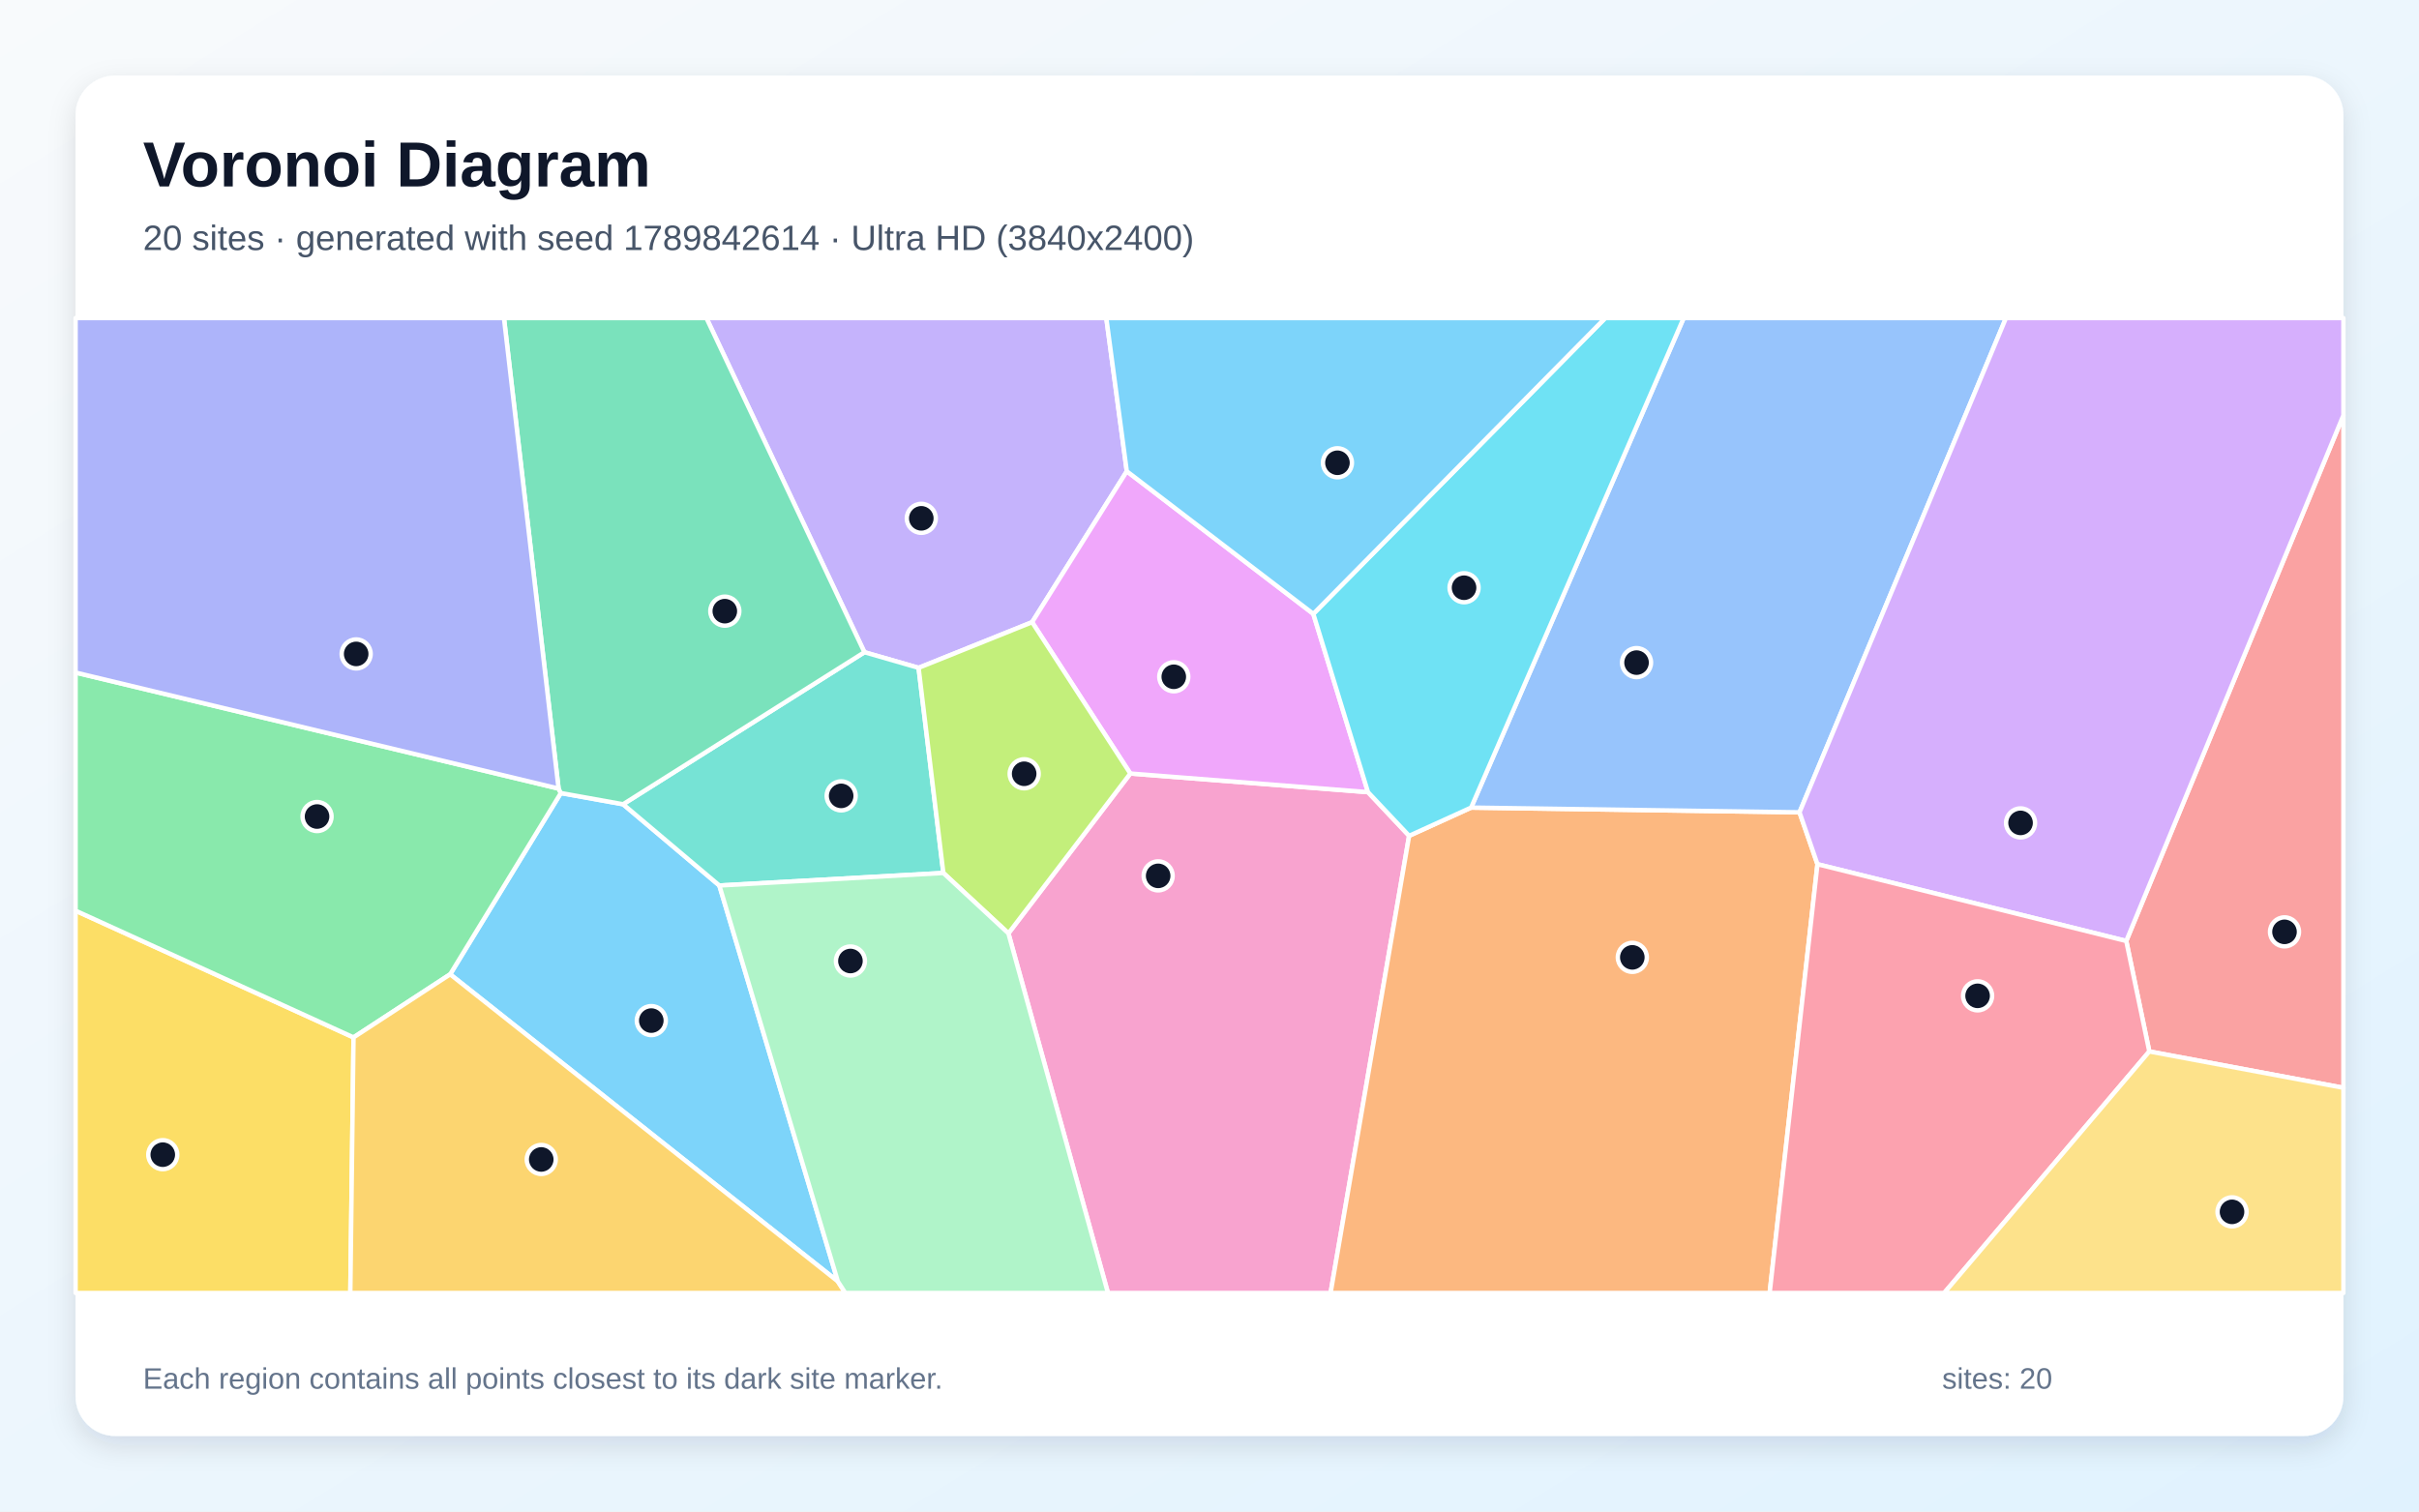
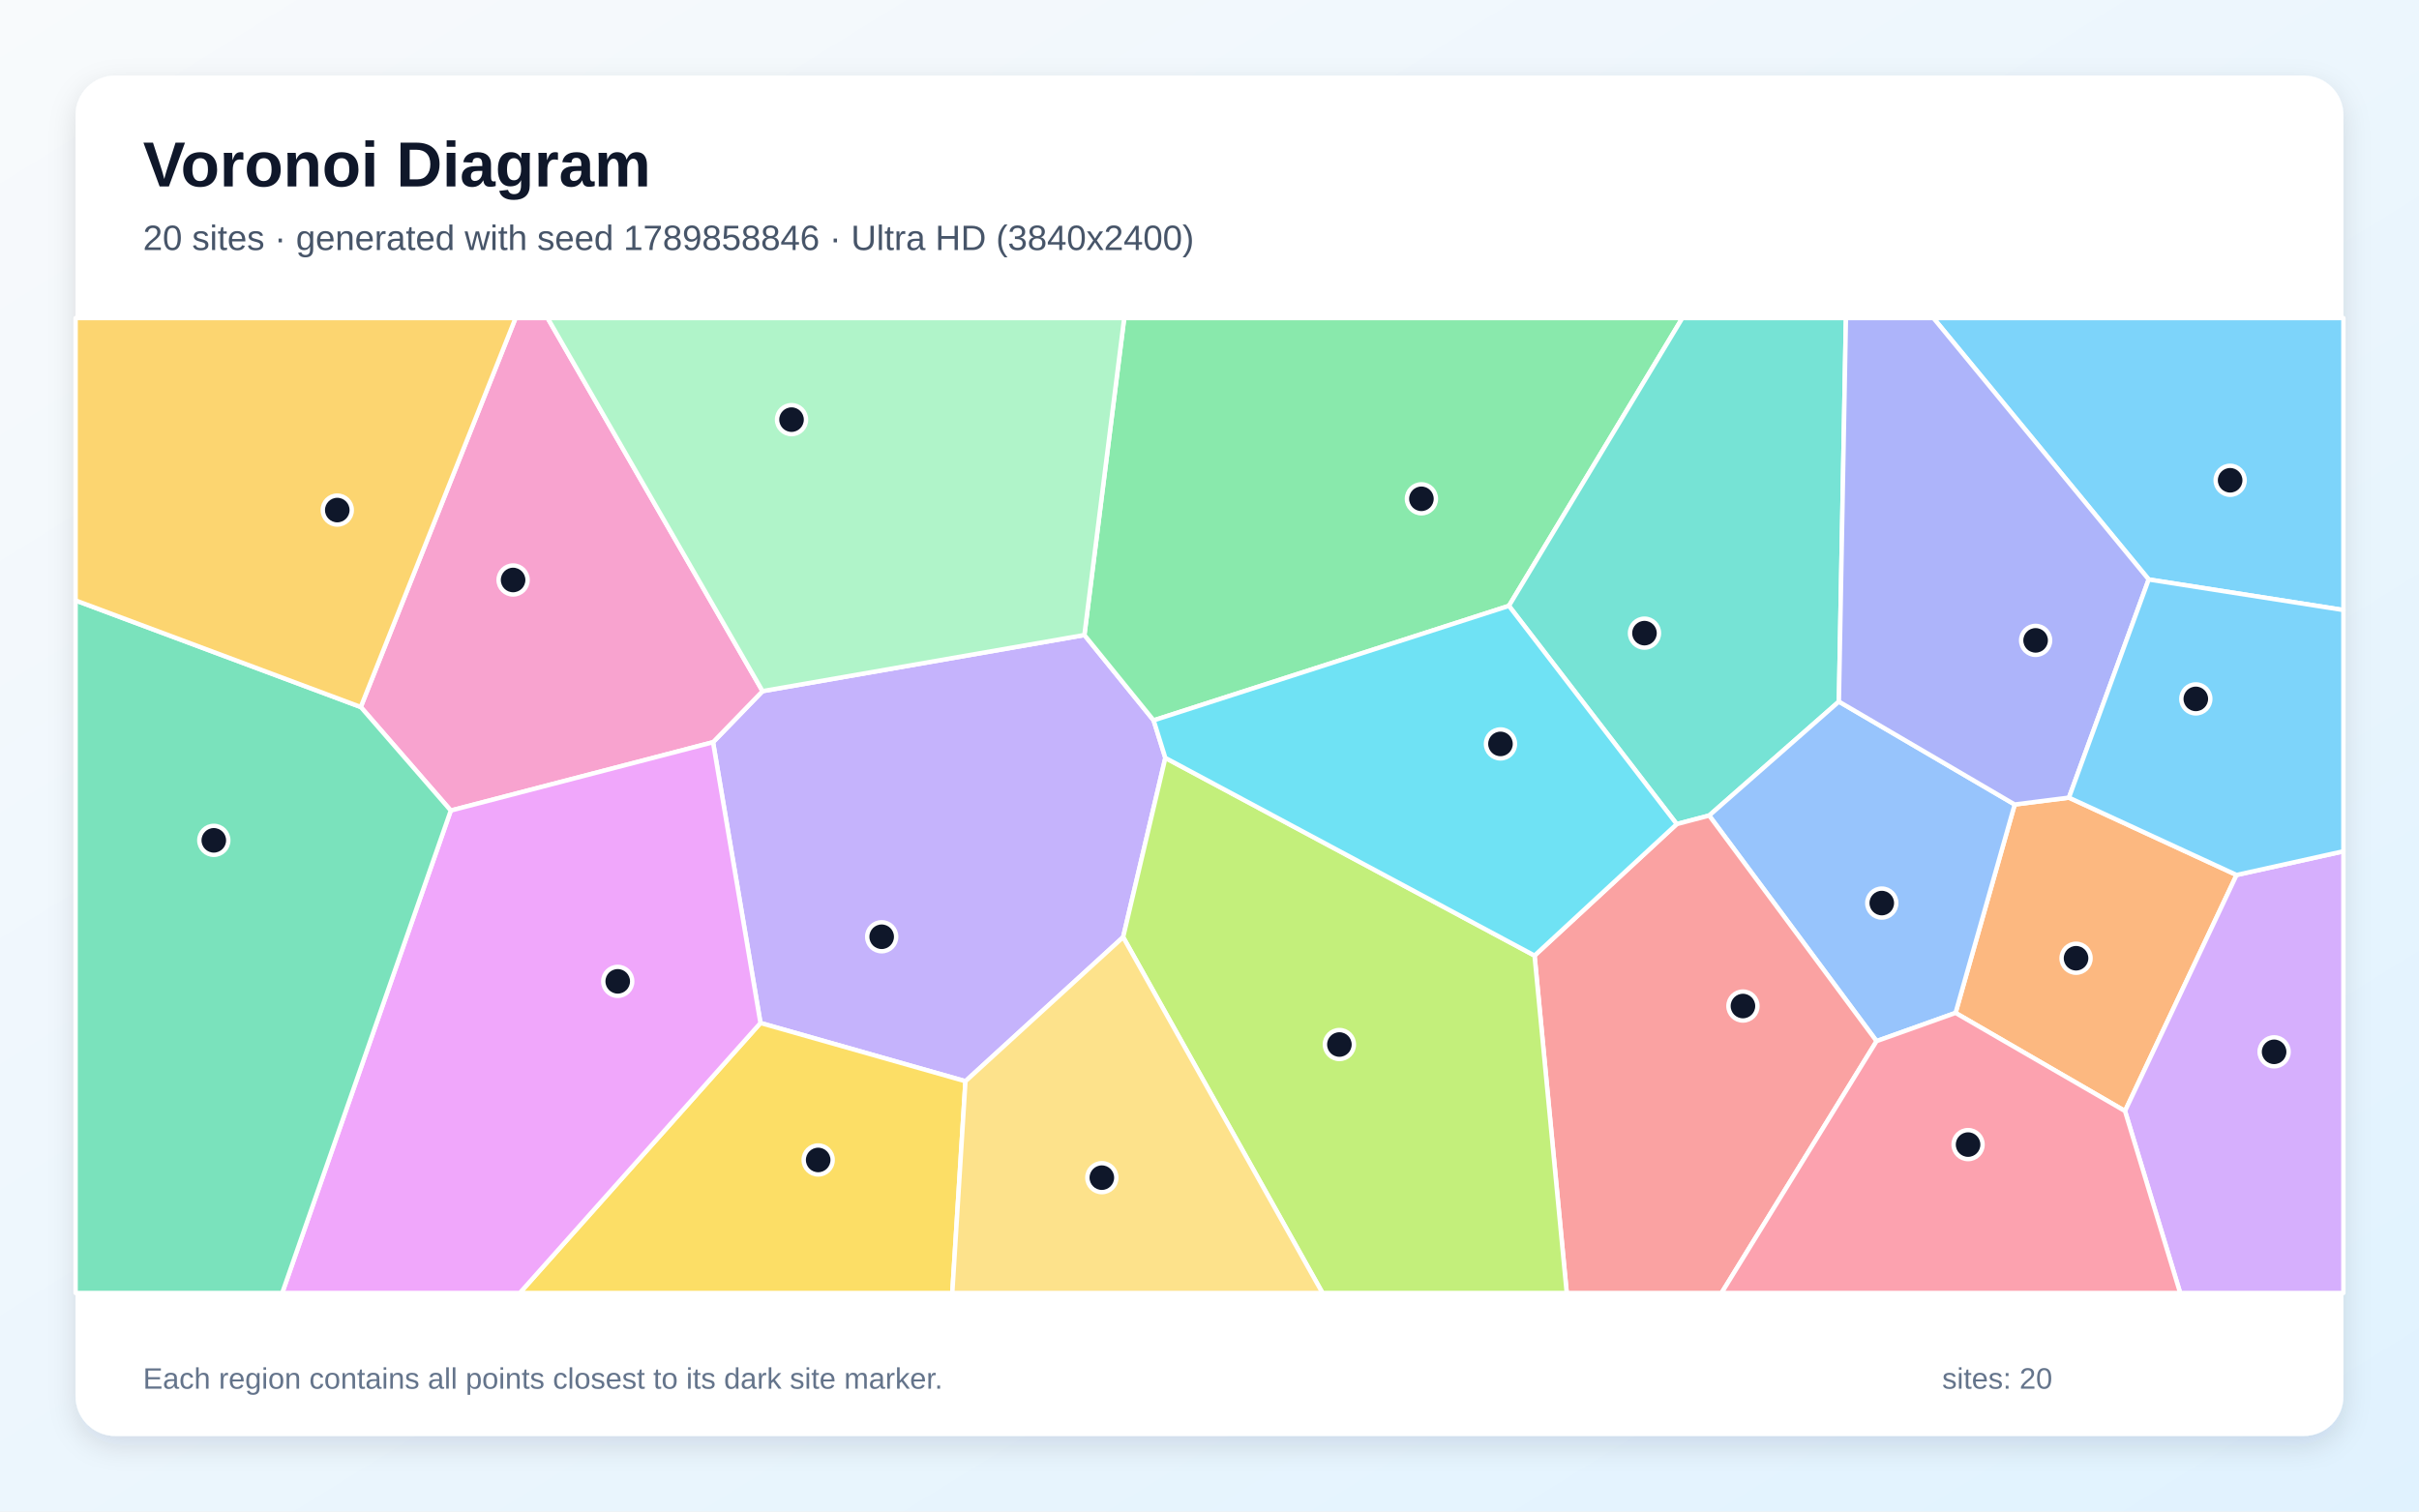
<svg xmlns="http://www.w3.org/2000/svg" width="3840" height="2400" viewBox="0 0 3840 2400" role="img" aria-labelledby="title description">
  <defs>
    <linearGradient id="background" x1="0" y1="0" x2="1" y2="1">
      <stop stop-color="#F8FAFC" />
      <stop offset="1" stop-color="#E0F2FE" />
    </linearGradient>
    <filter id="shadow" x="-5%" y="-5%" width="110%" height="110%">
      <feDropShadow dx="0" dy="15" stdDeviation="22" flood-color="#0F172A" flood-opacity=".12" />
    </filter>
  </defs>
  <rect width="3840" height="2400" fill="url(#background)" />
  <rect x="120" y="120" width="3600" height="2160" rx="63" fill="#FFFFFF" filter="url(#shadow)" />
  <g font-family="Arial, sans-serif">
    <text x="227" y="296" font-size="101" font-weight="700" fill="#0F172A">Voronoi Diagram</text>
-     <text x="227" y="397" font-size="56" fill="#475569">20 sites · generated with seed 1789842614 · Ultra HD (3840x2400)</text>
+     <text x="227" y="397" font-size="56" fill="#475569">20 sites · generated with seed 1789858846 · Ultra HD (3840x2400)</text>
  </g>
  <g stroke="#FFFFFF" stroke-width="7" stroke-linejoin="round">
-     <polygon points="1330.0,2034.6 714.6,1547.0 890.3,1259.2 989.1,1277.0 1141.9,1406.0" fill="#38BDF8" fill-opacity="0.65" />
-     <polygon points="1788.7,748.3 1638.4,987.9 1458.2,1060.4 1372.2,1035.6 1121.4,505.0 1756.2,505.0" fill="#A78BFA" fill-opacity="0.65" />
-     <polygon points="1600.8,1482.0 1794.3,1228.2 2171.6,1257.8 2236.9,1327.1 2112.2,2053.0 1758.8,2053.0" fill="#F472B6" fill-opacity="0.65" />
-     <polygon points="2236.9,1327.1 2335.3,1282.3 2856.6,1289.8 2885.1,1372.2 2809.2,2053.0 2112.2,2053.0" fill="#FB923C" fill-opacity="0.65" />
-     <polygon points="120.0,1446.0 561.2,1647.2 556.1,2053.0 120.0,2053.0" fill="#FACC15" fill-opacity="0.65" />
-     <polygon points="561.2,1647.2 120.0,1446.0 120.0,1067.9 886.7,1252.1 890.3,1259.2 714.6,1547.0" fill="#4ADE80" fill-opacity="0.65" />
-     <polygon points="1497.5,1386.1 1141.9,1406.0 989.1,1277.0 1372.2,1035.6 1458.2,1060.4" fill="#2DD4BF" fill-opacity="0.65" />
-     <polygon points="2856.6,1289.8 2335.3,1282.3 2672.7,505.0 3184.3,505.0" fill="#60A5FA" fill-opacity="0.65" />
-     <polygon points="2084.8,974.7 2171.6,1257.8 1794.3,1228.2 1638.4,987.9 1788.7,748.3" fill="#E879F9" fill-opacity="0.65" />
-     <polygon points="1372.2,1035.6 989.1,1277.0 890.3,1259.2 886.7,1252.1 800.0,505.0 1121.4,505.0" fill="#34D399" fill-opacity="0.65" />
-     <polygon points="3411.9,1669.5 3375.3,1494.1 3720.0,659.4 3720.0,1727.2" fill="#F87171" fill-opacity="0.65" />
-     <polygon points="886.7,1252.1 120.0,1067.9 120.0,505.0 800.0,505.0" fill="#818CF8" fill-opacity="0.65" />
-     <polygon points="561.2,1647.2 714.6,1547.0 1330.0,2034.6 1341.9,2053.0 556.1,2053.0" fill="#FBBF24" fill-opacity="0.65" />
-     <polygon points="1794.3,1228.2 1600.8,1482.0 1497.5,1386.1 1458.2,1060.4 1638.4,987.9" fill="#A3E635" fill-opacity="0.65" />
-     <polygon points="2885.1,1372.2 2856.6,1289.8 3184.3,505.0 3720.0,505.0 3720.0,659.4 3375.3,1494.1" fill="#C084FC" fill-opacity="0.65" />
-     <polygon points="2885.1,1372.2 3375.3,1494.1 3411.9,1669.5 3086.2,2053.0 2809.2,2053.0" fill="#FB7185" fill-opacity="0.65" />
-     <polygon points="2335.3,1282.3 2236.9,1327.1 2171.6,1257.8 2084.8,974.7 2548.2,505.0 2672.7,505.0" fill="#22D3EE" fill-opacity="0.65" />
-     <polygon points="1330.0,2034.6 1141.9,1406.0 1497.5,1386.1 1600.8,1482.0 1758.8,2053.0 1341.9,2053.0" fill="#86EFAC" fill-opacity="0.65" />
-     <polygon points="3411.9,1669.5 3720.0,1727.2 3720.0,2053.0 3086.2,2053.0" fill="#FCD34D" fill-opacity="0.65" />
-     <polygon points="2084.8,974.7 1788.7,748.3 1756.2,505.0 2548.2,505.0" fill="#38BDF8" fill-opacity="0.65" />
+     <polygon points="3410.9,920.1 3069.2,505.0 3720.0,505.0 3720.0,968.6" fill="#38BDF8" fill-opacity="0.65" />
+     <polygon points="1849.9,1203.4 1782.9,1488.0 1532.6,1716.8 1207.2,1624.3 1131.9,1178.5 1210.5,1097.4 1721.4,1008.3 1831.3,1143.8" fill="#A78BFA" fill-opacity="0.65" />
+     <polygon points="715.6,1287.0 572.7,1122.6 818.4,505.0 869.3,505.0 1210.5,1097.4 1131.9,1178.5" fill="#F472B6" fill-opacity="0.65" />
+     <polygon points="3104.3,1608.3 3198.2,1277.4 3284.3,1266.5 3550.4,1389.3 3373.3,1764.1" fill="#FB923C" fill-opacity="0.65" />
+     <polygon points="1207.2,1624.3 1532.6,1716.8 1511.7,2053.0 825.1,2053.0" fill="#FACC15" fill-opacity="0.65" />
+     <polygon points="2395.3,962.0 1831.3,1143.8 1721.4,1008.3 1784.6,505.0 2670.6,505.0" fill="#4ADE80" fill-opacity="0.65" />
+     <polygon points="2919.1,1114.0 2713.2,1294.9 2661.7,1308.5 2395.3,962.0 2670.6,505.0 2930.3,505.0" fill="#2DD4BF" fill-opacity="0.65" />
+     <polygon points="2978.9,1653.1 2713.2,1294.9 2919.1,1114.0 3198.2,1277.4 3104.3,1608.3" fill="#60A5FA" fill-opacity="0.65" />
+     <polygon points="715.6,1287.0 1131.9,1178.5 1207.2,1624.3 825.1,2053.0 448.0,2053.0" fill="#E879F9" fill-opacity="0.65" />
+     <polygon points="120.0,953.4 572.7,1122.6 715.6,1287.0 448.0,2053.0 120.0,2053.0" fill="#34D399" fill-opacity="0.65" />
+     <polygon points="2436.0,1517.3 2661.7,1308.5 2713.2,1294.9 2978.9,1653.1 2732.8,2053.0 2487.1,2053.0" fill="#F87171" fill-opacity="0.65" />
+     <polygon points="3284.3,1266.5 3198.2,1277.4 2919.1,1114.0 2930.3,505.0 3069.2,505.0 3410.9,920.1" fill="#818CF8" fill-opacity="0.65" />
+     <polygon points="120.0,953.4 120.0,505.0 818.4,505.0 572.7,1122.6" fill="#FBBF24" fill-opacity="0.65" />
+     <polygon points="1782.9,1488.0 1849.9,1203.4 2436.0,1517.3 2487.1,2053.0 2099.4,2053.0" fill="#A3E635" fill-opacity="0.65" />
+     <polygon points="3373.3,1764.1 3550.4,1389.3 3720.0,1351.7 3720.0,2053.0 3460.9,2053.0" fill="#C084FC" fill-opacity="0.65" />
+     <polygon points="2978.9,1653.1 3104.3,1608.3 3373.3,1764.1 3460.9,2053.0 2732.8,2053.0" fill="#FB7185" fill-opacity="0.65" />
+     <polygon points="2436.0,1517.3 1849.9,1203.4 1831.3,1143.8 2395.3,962.0 2661.7,1308.5" fill="#22D3EE" fill-opacity="0.65" />
+     <polygon points="1721.4,1008.3 1210.5,1097.4 869.3,505.0 1784.6,505.0" fill="#86EFAC" fill-opacity="0.65" />
+     <polygon points="1532.6,1716.8 1782.9,1488.0 2099.4,2053.0 1511.7,2053.0" fill="#FCD34D" fill-opacity="0.65" />
+     <polygon points="3550.4,1389.3 3284.3,1266.5 3410.9,920.1 3720.0,968.6 3720.0,1351.7" fill="#38BDF8" fill-opacity="0.65" />
  </g>
  <g>
-     <circle cx="1033.9" cy="1620.5" r="23" fill="#0F172A" stroke="#FFFFFF" stroke-width="7" />
-     <circle cx="1462.5" cy="823.0" r="23" fill="#0F172A" stroke="#FFFFFF" stroke-width="7" />
-     <circle cx="1838.5" cy="1390.7" r="23" fill="#0F172A" stroke="#FFFFFF" stroke-width="7" />
-     <circle cx="2591.2" cy="1520.1" r="23" fill="#0F172A" stroke="#FFFFFF" stroke-width="7" />
-     <circle cx="258.4" cy="1833.4" r="23" fill="#0F172A" stroke="#FFFFFF" stroke-width="7" />
-     <circle cx="503.3" cy="1296.5" r="23" fill="#0F172A" stroke="#FFFFFF" stroke-width="7" />
-     <circle cx="1335.3" cy="1263.7" r="23" fill="#0F172A" stroke="#FFFFFF" stroke-width="7" />
-     <circle cx="2597.9" cy="1052.1" r="23" fill="#0F172A" stroke="#FFFFFF" stroke-width="7" />
-     <circle cx="1863.3" cy="1074.6" r="23" fill="#0F172A" stroke="#FFFFFF" stroke-width="7" />
-     <circle cx="1150.6" cy="970.4" r="23" fill="#0F172A" stroke="#FFFFFF" stroke-width="7" />
-     <circle cx="3626.5" cy="1479.6" r="23" fill="#0F172A" stroke="#FFFFFF" stroke-width="7" />
-     <circle cx="565.4" cy="1038.3" r="23" fill="#0F172A" stroke="#FFFFFF" stroke-width="7" />
-     <circle cx="859.2" cy="1841.0" r="23" fill="#0F172A" stroke="#FFFFFF" stroke-width="7" />
-     <circle cx="1625.8" cy="1228.6" r="23" fill="#0F172A" stroke="#FFFFFF" stroke-width="7" />
-     <circle cx="3207.5" cy="1306.6" r="23" fill="#0F172A" stroke="#FFFFFF" stroke-width="7" />
-     <circle cx="3139.3" cy="1581.2" r="23" fill="#0F172A" stroke="#FFFFFF" stroke-width="7" />
-     <circle cx="2324.1" cy="933.2" r="23" fill="#0F172A" stroke="#FFFFFF" stroke-width="7" />
-     <circle cx="1350.0" cy="1525.9" r="23" fill="#0F172A" stroke="#FFFFFF" stroke-width="7" />
-     <circle cx="3543.2" cy="1924.2" r="23" fill="#0F172A" stroke="#FFFFFF" stroke-width="7" />
-     <circle cx="2123.1" cy="734.8" r="23" fill="#0F172A" stroke="#FFFFFF" stroke-width="7" />
+     <circle cx="3540.2" cy="762.6" r="23" fill="#0F172A" stroke="#FFFFFF" stroke-width="7" />
+     <circle cx="1399.6" cy="1487.4" r="23" fill="#0F172A" stroke="#FFFFFF" stroke-width="7" />
+     <circle cx="814.5" cy="920.9" r="23" fill="#0F172A" stroke="#FFFFFF" stroke-width="7" />
+     <circle cx="3295.6" cy="1521.5" r="23" fill="#0F172A" stroke="#FFFFFF" stroke-width="7" />
+     <circle cx="1298.8" cy="1841.8" r="23" fill="#0F172A" stroke="#FFFFFF" stroke-width="7" />
+     <circle cx="2256.4" cy="792.0" r="23" fill="#0F172A" stroke="#FFFFFF" stroke-width="7" />
+     <circle cx="2610.5" cy="1005.3" r="23" fill="#0F172A" stroke="#FFFFFF" stroke-width="7" />
+     <circle cx="2987.2" cy="1433.9" r="23" fill="#0F172A" stroke="#FFFFFF" stroke-width="7" />
+     <circle cx="980.6" cy="1558.2" r="23" fill="#0F172A" stroke="#FFFFFF" stroke-width="7" />
+     <circle cx="339.4" cy="1334.3" r="23" fill="#0F172A" stroke="#FFFFFF" stroke-width="7" />
+     <circle cx="2766.8" cy="1597.4" r="23" fill="#0F172A" stroke="#FFFFFF" stroke-width="7" />
+     <circle cx="3231.4" cy="1016.8" r="23" fill="#0F172A" stroke="#FFFFFF" stroke-width="7" />
+     <circle cx="535.4" cy="809.9" r="23" fill="#0F172A" stroke="#FFFFFF" stroke-width="7" />
+     <circle cx="2126.2" cy="1658.5" r="23" fill="#0F172A" stroke="#FFFFFF" stroke-width="7" />
+     <circle cx="3610.0" cy="1670.1" r="23" fill="#0F172A" stroke="#FFFFFF" stroke-width="7" />
+     <circle cx="3124.2" cy="1817.4" r="23" fill="#0F172A" stroke="#FFFFFF" stroke-width="7" />
+     <circle cx="2381.9" cy="1181.2" r="23" fill="#0F172A" stroke="#FFFFFF" stroke-width="7" />
+     <circle cx="1256.5" cy="666.3" r="23" fill="#0F172A" stroke="#FFFFFF" stroke-width="7" />
+     <circle cx="1749.1" cy="1869.9" r="23" fill="#0F172A" stroke="#FFFFFF" stroke-width="7" />
+     <circle cx="3485.7" cy="1109.7" r="23" fill="#0F172A" stroke="#FFFFFF" stroke-width="7" />
  </g>
  <g font-family="Arial, sans-serif" font-size="47" fill="#64748B">
    <text x="227" y="2205">Each region contains all points closest to its dark site marker.</text>
    <text x="3083" y="2205">sites: 20</text>
  </g>
</svg>
